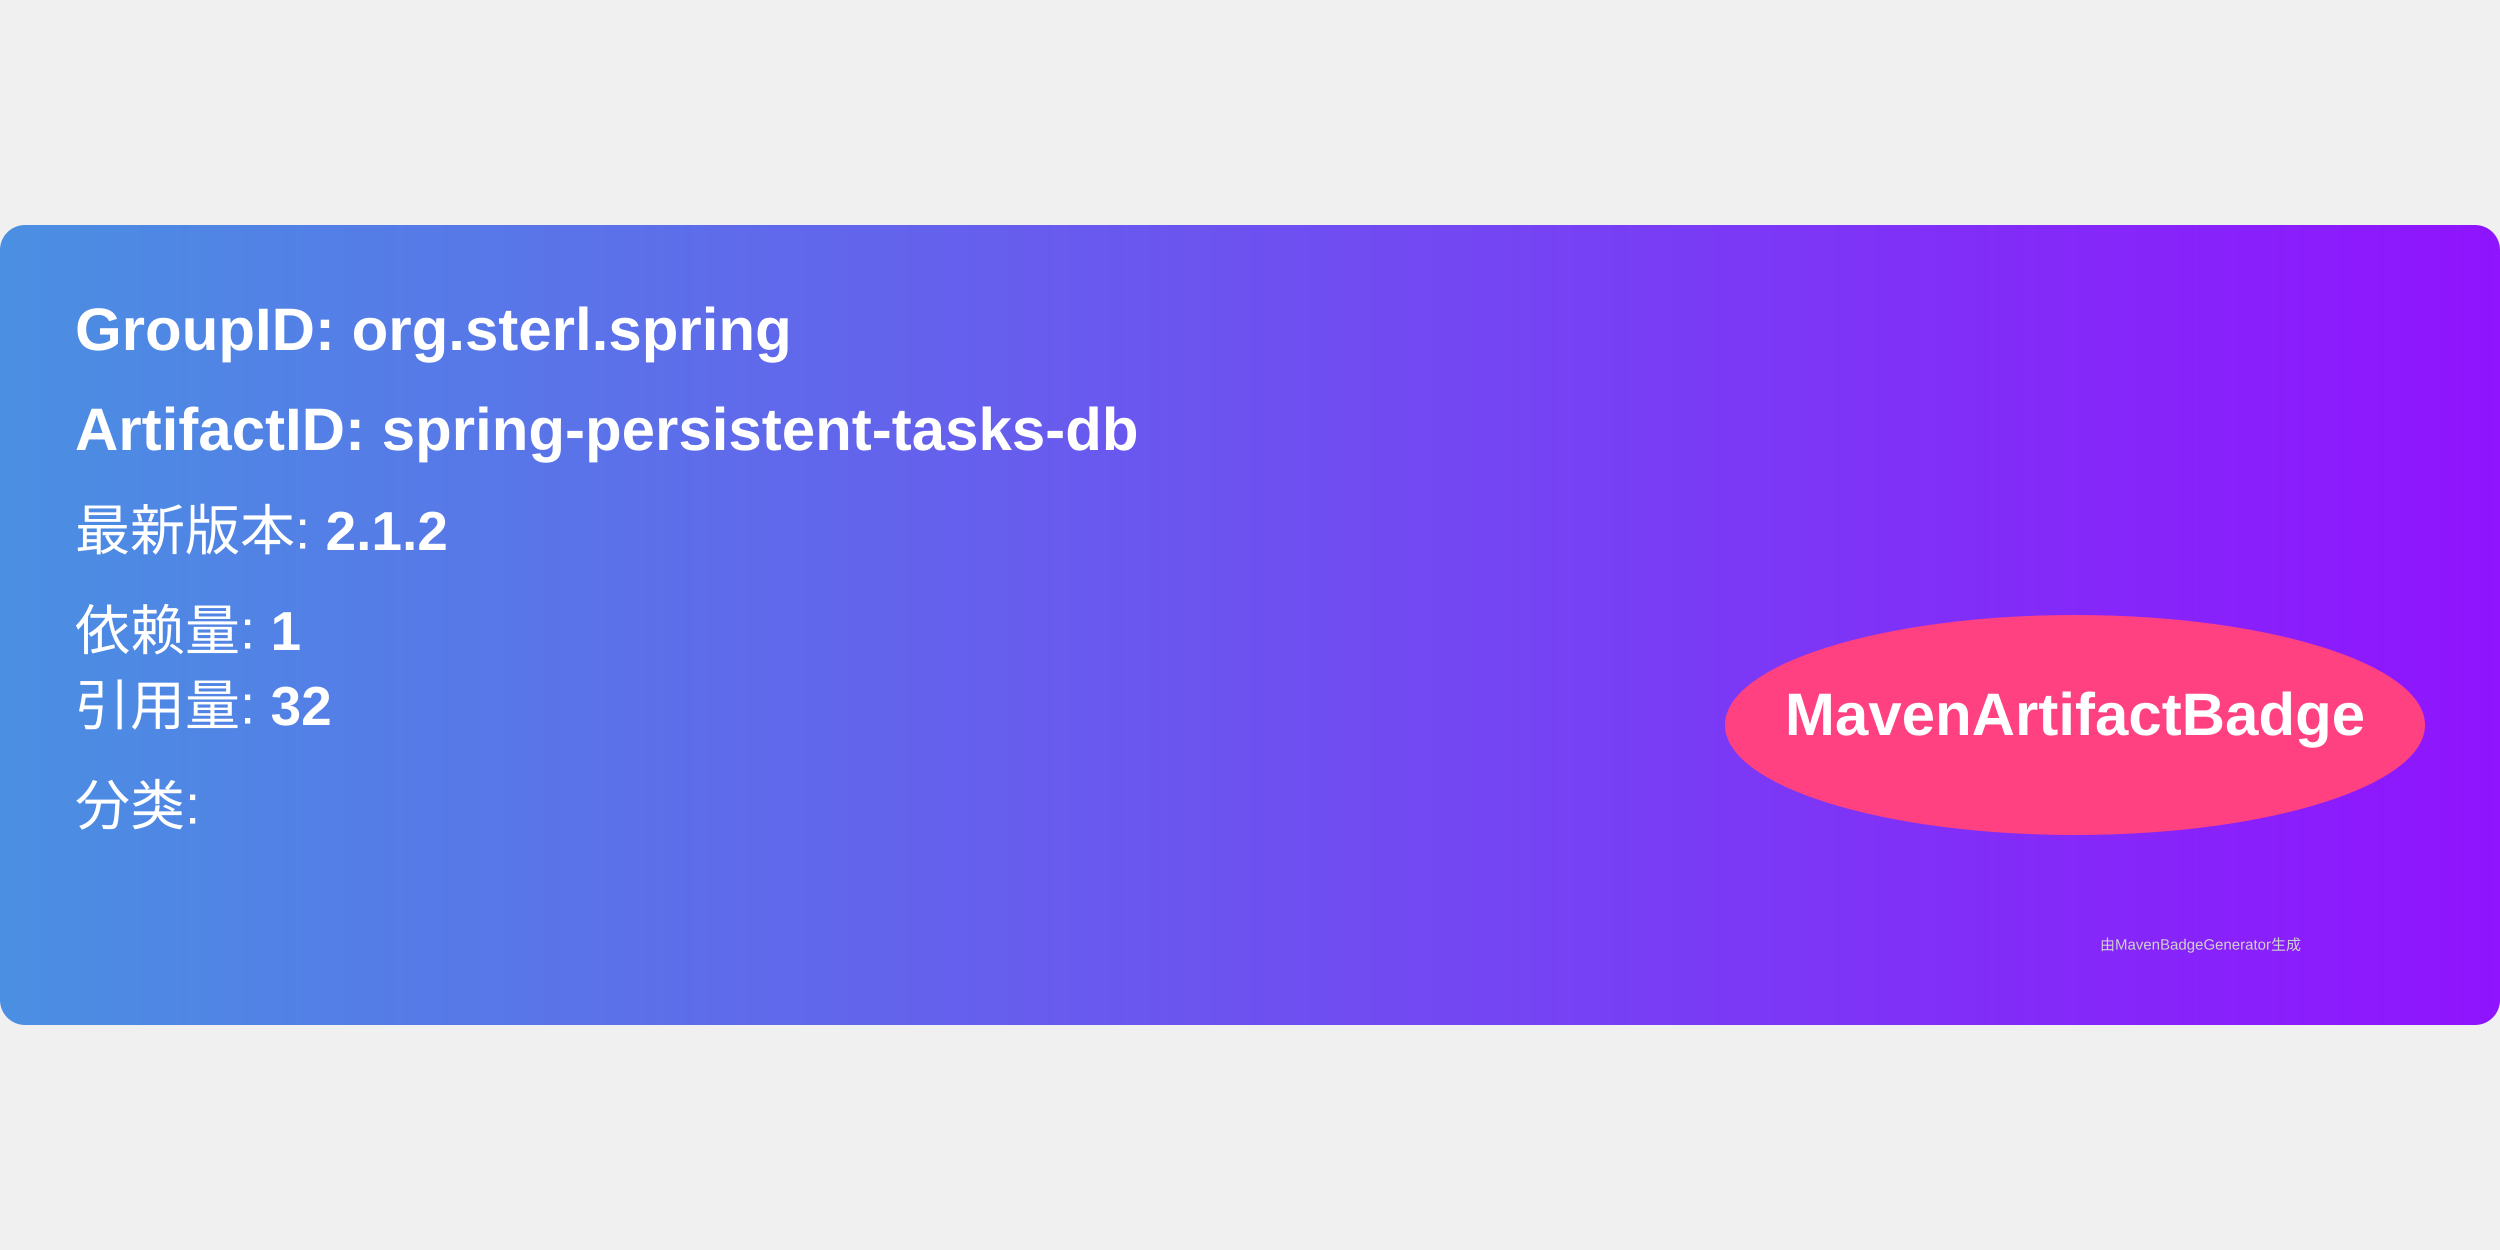
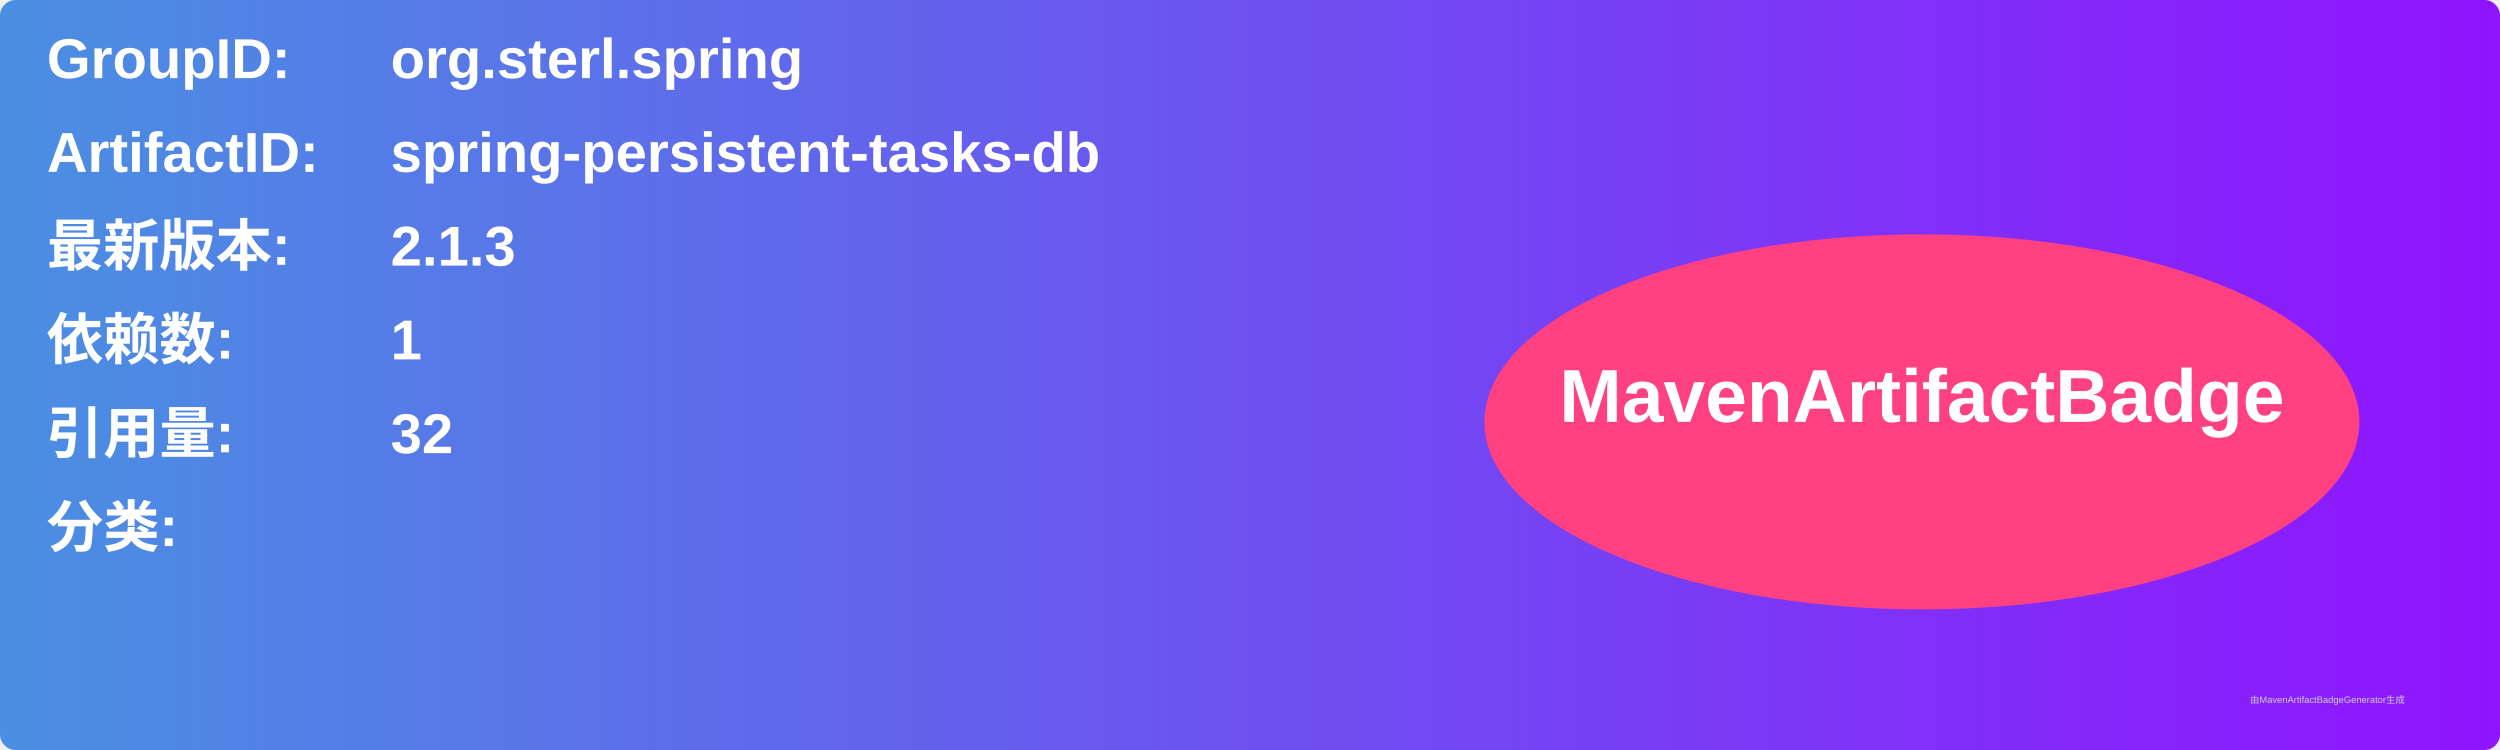
- <svg xmlns="http://www.w3.org/2000/svg" width="300" height="150" viewBox="0 0 500 160">
+ <svg xmlns="http://www.w3.org/2000/svg" width="800" height="240" viewBox="0 0 800 240">
  <linearGradient id="grad" x1="0%" y1="0%" x2="100%" y2="0%">
    <stop offset="0%" stop-color="#4a90e2" />
    <stop offset="100%" stop-color="#9013fe" />
  </linearGradient>
  <rect width="100%" height="100%" rx="5" ry="5" fill="url(#grad)" />
  <g transform="translate(15, 15)">
-     <text x="0" y="10" font-family="Arial" font-size="12" fill="white" font-weight="bold" width="260">
-       GroupID:   org.sterl.spring
+     <text x="0" y="10" font-family="Arial" font-size="18" fill="white" font-weight="bold" width="260">GroupID:</text>
+     <text x="110" y="10" font-family="Arial" font-size="18" fill="white" font-weight="bold" width="460">org.sterl.spring</text>
+     <text x="0" y="40" font-family="Arial" font-size="18" fill="white" font-weight="bold" width="260">ArtifactID:</text>
+     <text x="110" y="40" font-family="Arial" font-size="18" fill="white" font-weight="bold" width="460">spring-persistent-tasks-db</text>
+     <text x="0" y="70" font-family="Arial" font-size="18" fill="white" font-weight="bold">最新版本:</text>
+     <text x="110" y="70" font-family="Arial" font-size="18" fill="white" font-weight="bold">
+       <tspan font-weight="bold">2.1.3</tspan>
    </text>
-     <text x="0" y="30" font-family="Arial" font-size="12" fill="white" font-weight="bold" width="260">
-       ArtifactID: spring-persistent-tasks-db
+     <text x="0" y="100" font-family="Arial" font-size="18" fill="white" font-weight="bold">依赖数: </text>
+     <text x="110" y="100" font-family="Arial" font-size="18" fill="white">
+       <tspan font-weight="bold">1</tspan>
    </text>
-     <text x="0" y="50" font-family="Arial" font-size="11" fill="white">
-       最新版本: <tspan font-weight="bold">2.1.2</tspan>
+     <text x="0" y="130" font-family="Arial" font-size="18" fill="white" font-weight="bold">引用量: </text>
+     <text x="110" y="130" font-family="Arial" font-size="18" fill="white">
+       <tspan font-weight="bold">32</tspan>
    </text>
-     <text x="0" y="70" font-family="Arial" font-size="11" fill="white">
-       依赖量: <tspan font-weight="bold">1</tspan>
+     <text x="0" y="160" font-family="Arial" font-size="18" fill="white" font-weight="bold">分类:</text>
+     <text x="10" y="190" font-family="Arial" font-size="10" fill="white">
+       <tspan font-weight="bold" />
    </text>
-     <text x="0" y="85" font-family="Arial" font-size="11" fill="white">
-       引用量: <tspan font-weight="bold">32</tspan>
-     </text>
-     <text x="0" y="105" font-family="Arial" font-size="11" fill="white">
-       分类: <tspan font-weight="bold" />
-     </text>
-     <ellipse cx="400" cy="85" rx="70" ry="22" fill="#ff4081" />
-     <text x="400" y="87" text-anchor="middle" font-family="Arial" font-size="12" fill="white" font-weight="bold">MavenArtifactBadge</text>
+     <ellipse cx="600" cy="120" rx="140" ry="60" fill="#ff4081" />
+     <text x="600" y="120" text-anchor="middle" font-family="Arial" font-size="24" fill="white" font-weight="bold">MavenArtifactBadge</text>
  </g>
-   <text x="420" y="145" font-family="Arial" font-size="3" fill="#d0d0d0">
-     由MavenBadgeGenerator生成
-   </text>
+   <text x="720" y="225" font-family="Arial" font-size="3" fill="#d0d0d0">由MavenArtifactBadgeGenerator生成</text>
</svg>
